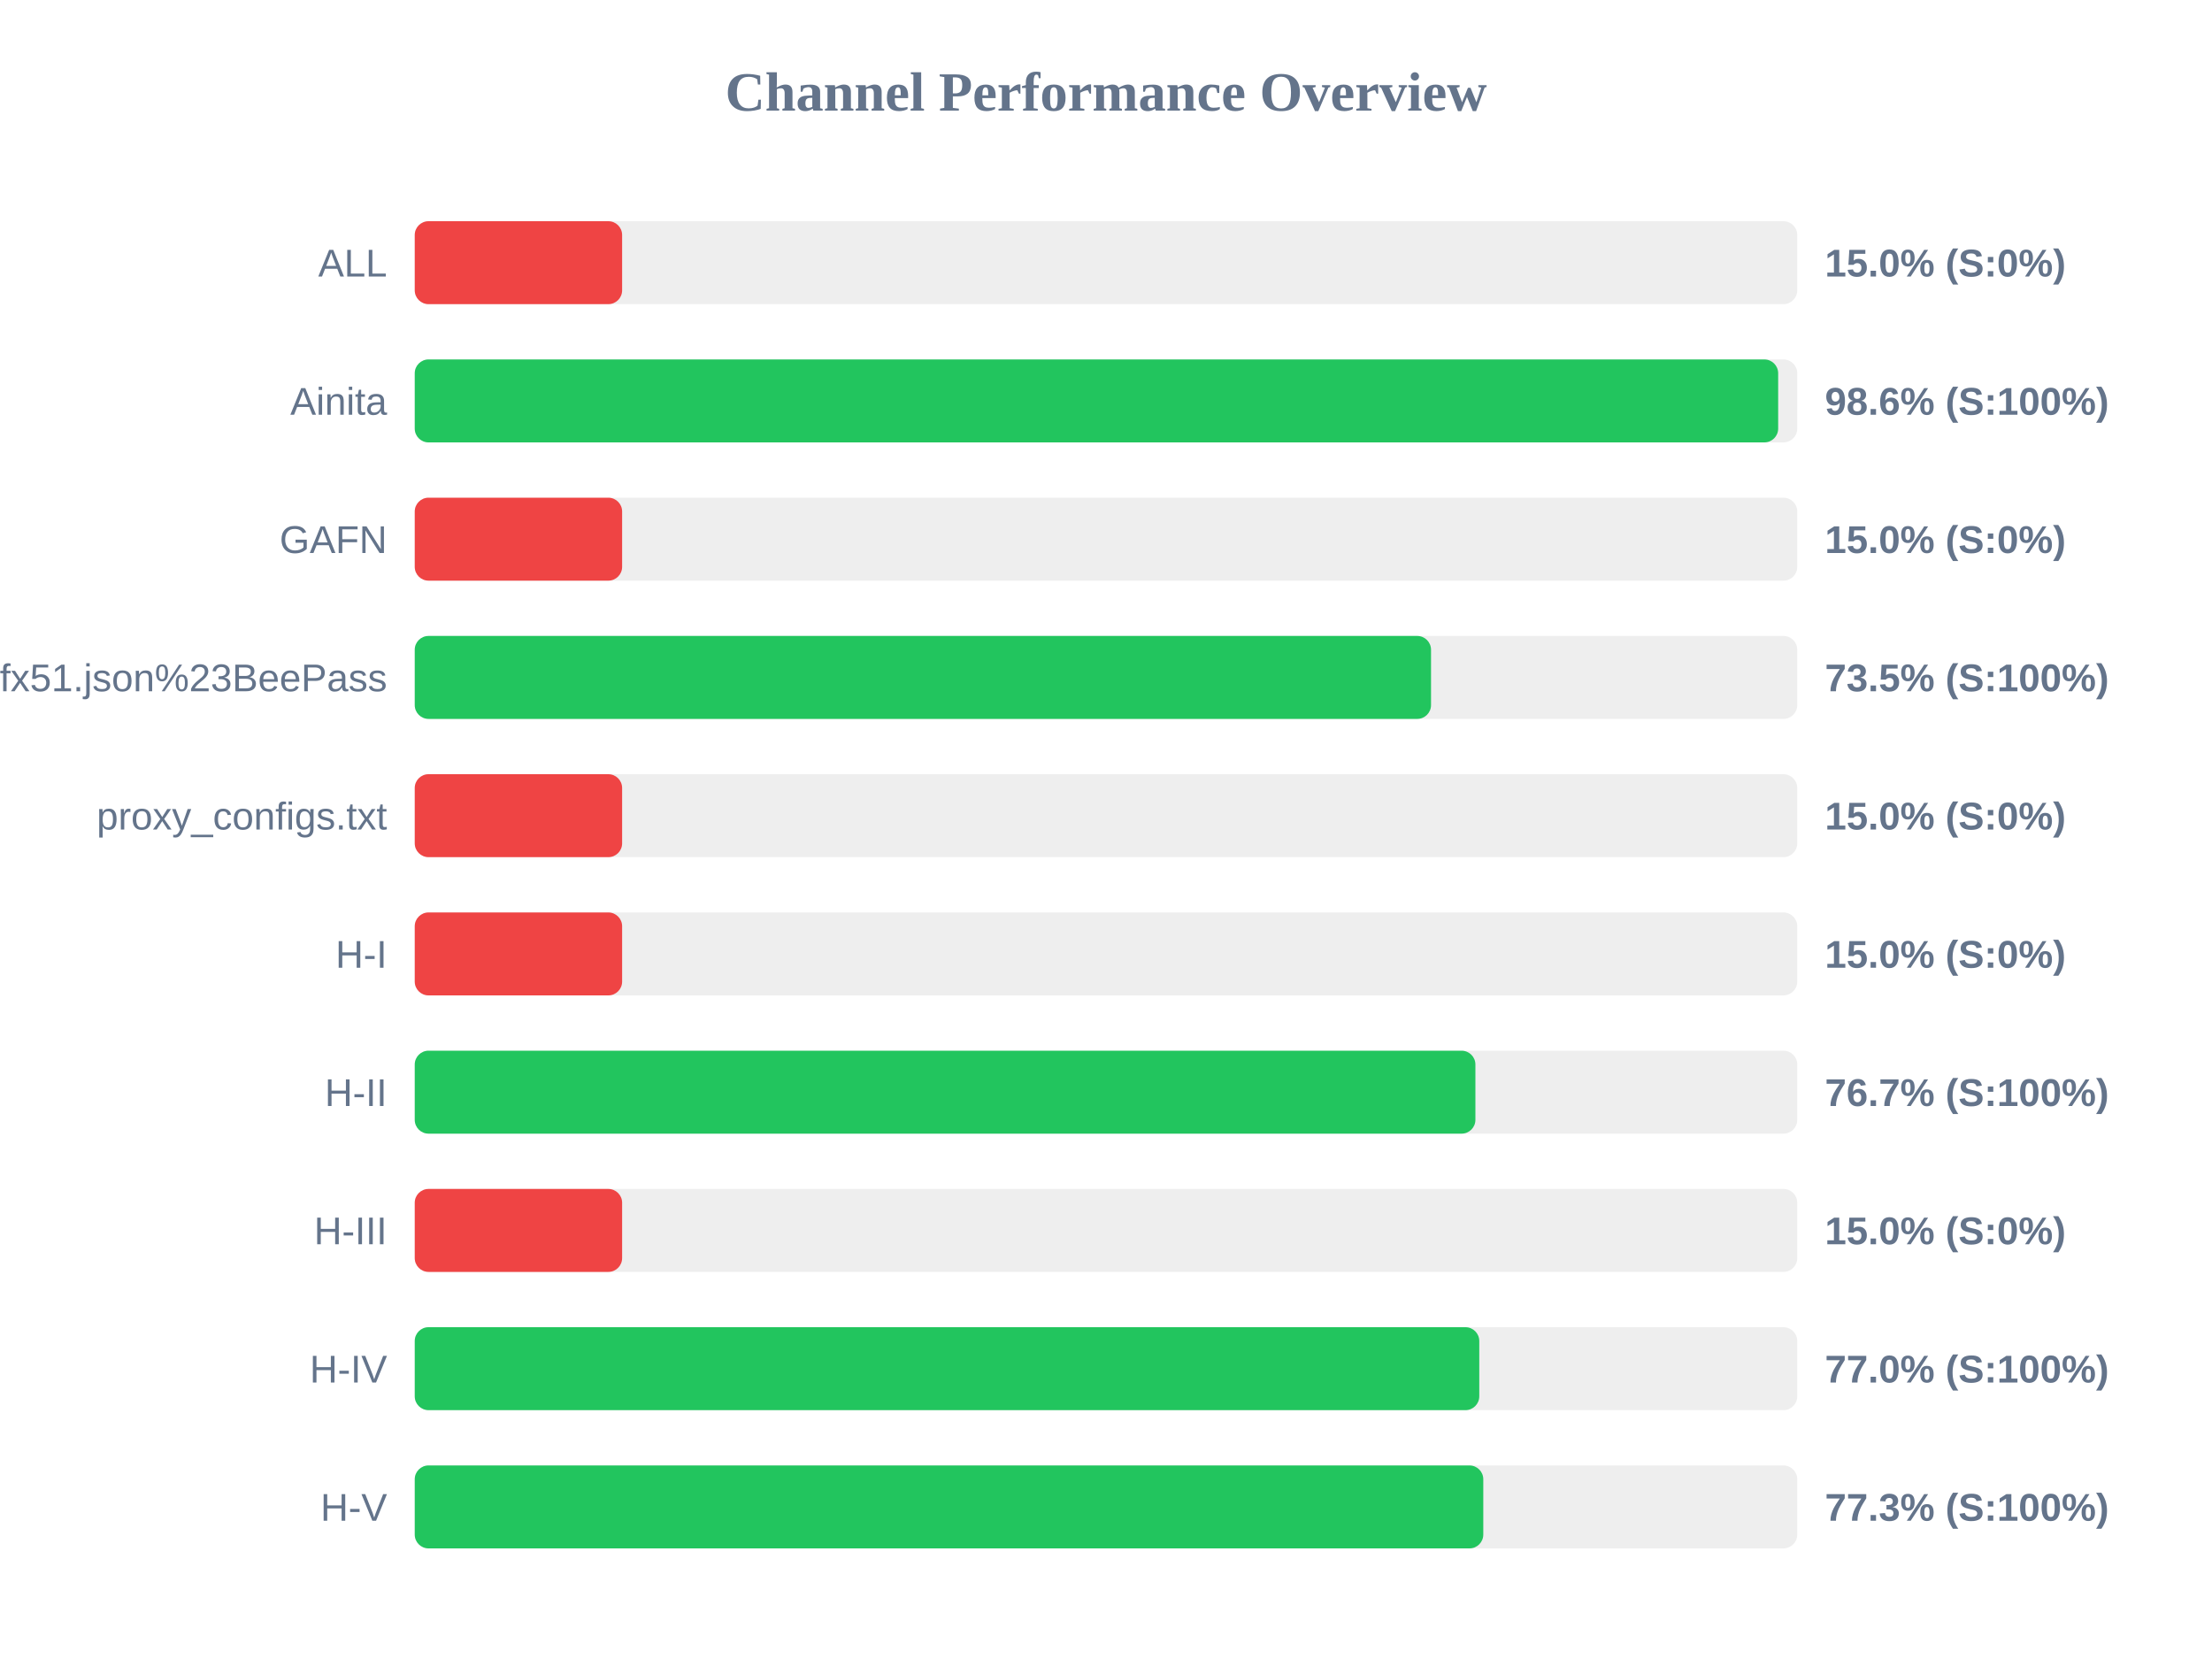
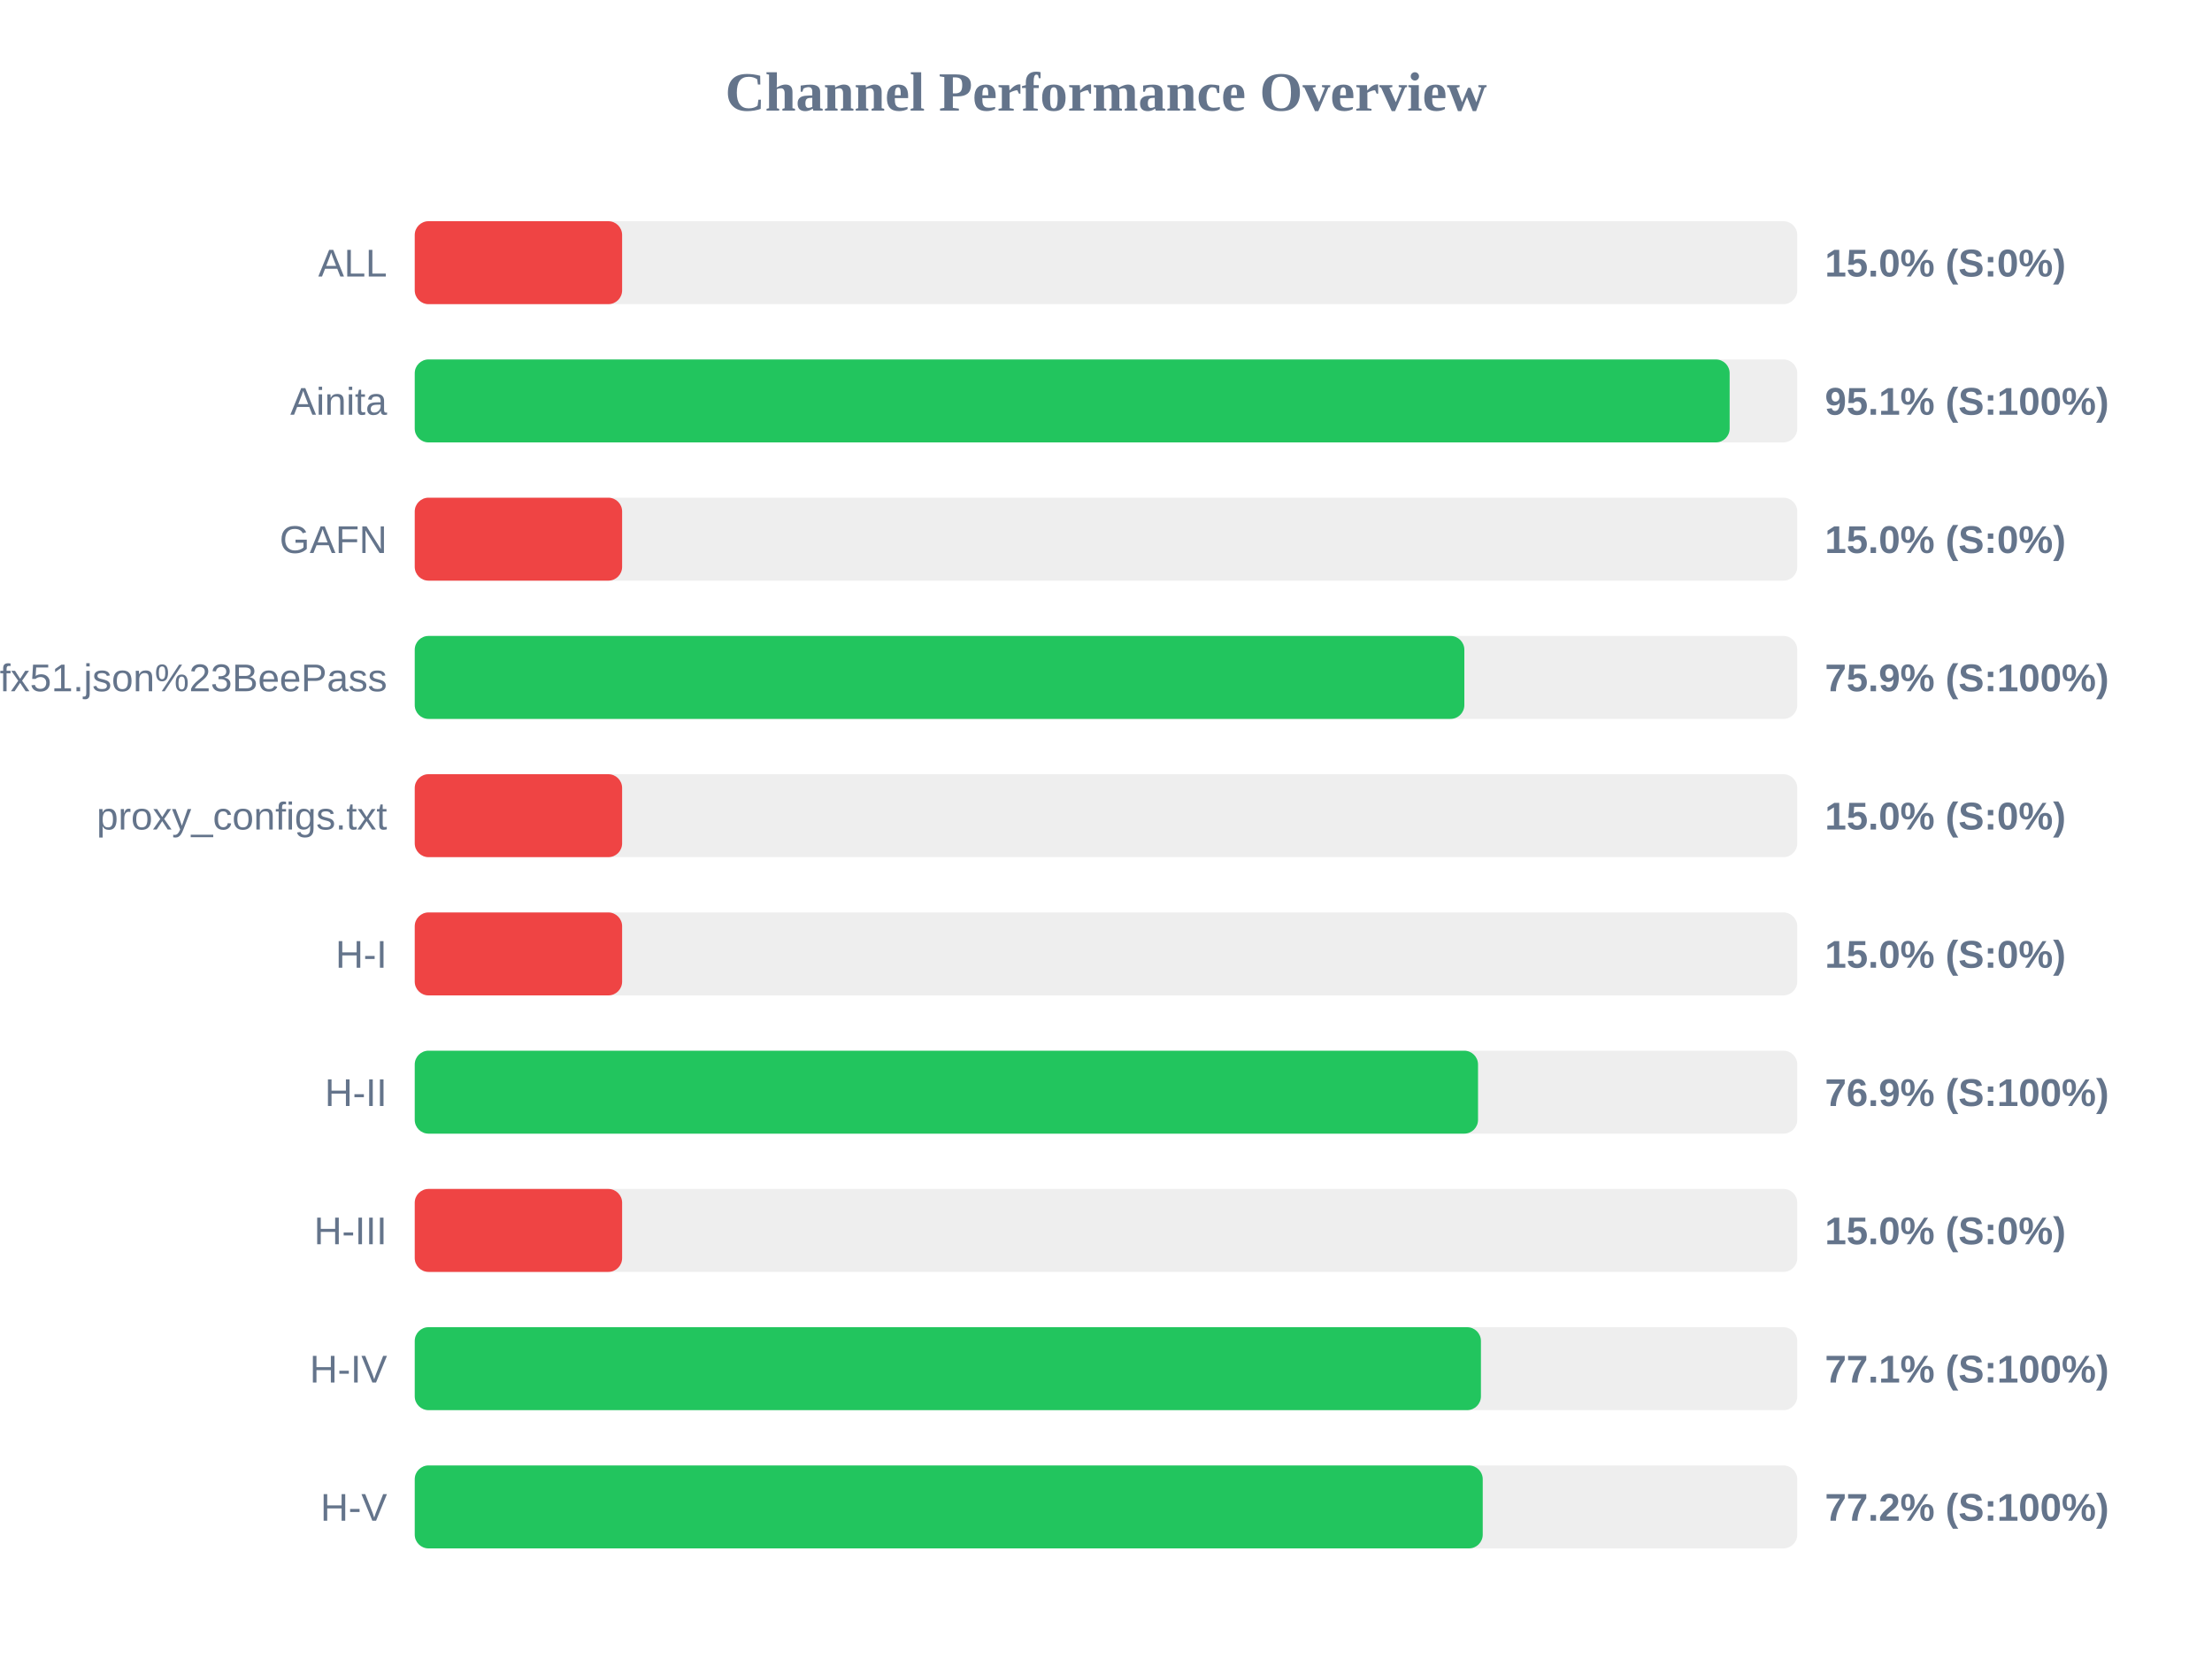
<svg xmlns="http://www.w3.org/2000/svg" width="800" height="600" version="1.1">
  <style>
        .row { font: 14px Arial; fill: #64748b; }
        .score { font: bold 14px Arial; fill: #64748b; }
    </style>
  <text x="400" y="40" text-anchor="middle" font-size="20px" font-weight="bold" fill="#64748b">Channel Performance Overview</text>
  <rect x="150" y="80" width="500" height="30" fill="#eee" rx="5" />
  <rect x="150" y="80" width="75.0" height="30" fill="#ef4444" rx="5" />
  <text x="140" y="100" text-anchor="end" class="row">ALL</text>
  <text x="660" y="100" text-anchor="start" class="score">15.0% (S:0%)</text>
  <rect x="150" y="130" width="500" height="30" fill="#eee" rx="5" />
-   <rect x="150" y="130" width="493.1" height="30" fill="#22c55e" rx="5" />
+   <rect x="150" y="130" width="475.55" height="30" fill="#22c55e" rx="5" />
  <text x="140" y="150" text-anchor="end" class="row">Ainita</text>
-   <text x="660" y="150" text-anchor="start" class="score">98.6% (S:100%)</text>
+   <text x="660" y="150" text-anchor="start" class="score">95.1% (S:100%)</text>
  <rect x="150" y="180" width="500" height="30" fill="#eee" rx="5" />
  <rect x="150" y="180" width="75.0" height="30" fill="#ef4444" rx="5" />
  <text x="140" y="200" text-anchor="end" class="row">GAFN</text>
  <text x="660" y="200" text-anchor="start" class="score">15.0% (S:0%)</text>
  <rect x="150" y="230" width="500" height="30" fill="#eee" rx="5" />
-   <rect x="150" y="230" width="367.55" height="30" fill="#22c55e" rx="5" />
+   <rect x="150" y="230" width="379.6" height="30" fill="#22c55e" rx="5" />
  <text x="140" y="250" text-anchor="end" class="row">sub?s=ssconf%3A%2F%2Fs3.amazonaws.com%2Fbeedynconprd%2Fzf38bv6oxi1nv3wfkpmxyfl8yj5fargza3foantoalu16vznl0ckxx7bgf1ufx51.json%23BeePass</text>
-   <text x="660" y="250" text-anchor="start" class="score">73.5% (S:100%)</text>
+   <text x="660" y="250" text-anchor="start" class="score">75.9% (S:100%)</text>
  <rect x="150" y="280" width="500" height="30" fill="#eee" rx="5" />
  <rect x="150" y="280" width="75.0" height="30" fill="#ef4444" rx="5" />
  <text x="140" y="300" text-anchor="end" class="row">proxy_configs.txt</text>
  <text x="660" y="300" text-anchor="start" class="score">15.0% (S:0%)</text>
  <rect x="150" y="330" width="500" height="30" fill="#eee" rx="5" />
  <rect x="150" y="330" width="75.0" height="30" fill="#ef4444" rx="5" />
  <text x="140" y="350" text-anchor="end" class="row">H-I</text>
  <text x="660" y="350" text-anchor="start" class="score">15.0% (S:0%)</text>
  <rect x="150" y="380" width="500" height="30" fill="#eee" rx="5" />
-   <rect x="150" y="380" width="383.6" height="30" fill="#22c55e" rx="5" />
+   <rect x="150" y="380" width="384.55" height="30" fill="#22c55e" rx="5" />
  <text x="140" y="400" text-anchor="end" class="row">H-II</text>
-   <text x="660" y="400" text-anchor="start" class="score">76.7% (S:100%)</text>
+   <text x="660" y="400" text-anchor="start" class="score">76.9% (S:100%)</text>
  <rect x="150" y="430" width="500" height="30" fill="#eee" rx="5" />
  <rect x="150" y="430" width="75.0" height="30" fill="#ef4444" rx="5" />
  <text x="140" y="450" text-anchor="end" class="row">H-III</text>
  <text x="660" y="450" text-anchor="start" class="score">15.0% (S:0%)</text>
  <rect x="150" y="480" width="500" height="30" fill="#eee" rx="5" />
-   <rect x="150" y="480" width="385.0" height="30" fill="#22c55e" rx="5" />
+   <rect x="150" y="480" width="385.6" height="30" fill="#22c55e" rx="5" />
  <text x="140" y="500" text-anchor="end" class="row">H-IV</text>
-   <text x="660" y="500" text-anchor="start" class="score">77.0% (S:100%)</text>
+   <text x="660" y="500" text-anchor="start" class="score">77.1% (S:100%)</text>
  <rect x="150" y="530" width="500" height="30" fill="#eee" rx="5" />
-   <rect x="150" y="530" width="386.45" height="30" fill="#22c55e" rx="5" />
+   <rect x="150" y="530" width="386.25" height="30" fill="#22c55e" rx="5" />
  <text x="140" y="550" text-anchor="end" class="row">H-V</text>
-   <text x="660" y="550" text-anchor="start" class="score">77.3% (S:100%)</text>
+   <text x="660" y="550" text-anchor="start" class="score">77.2% (S:100%)</text>
</svg>
